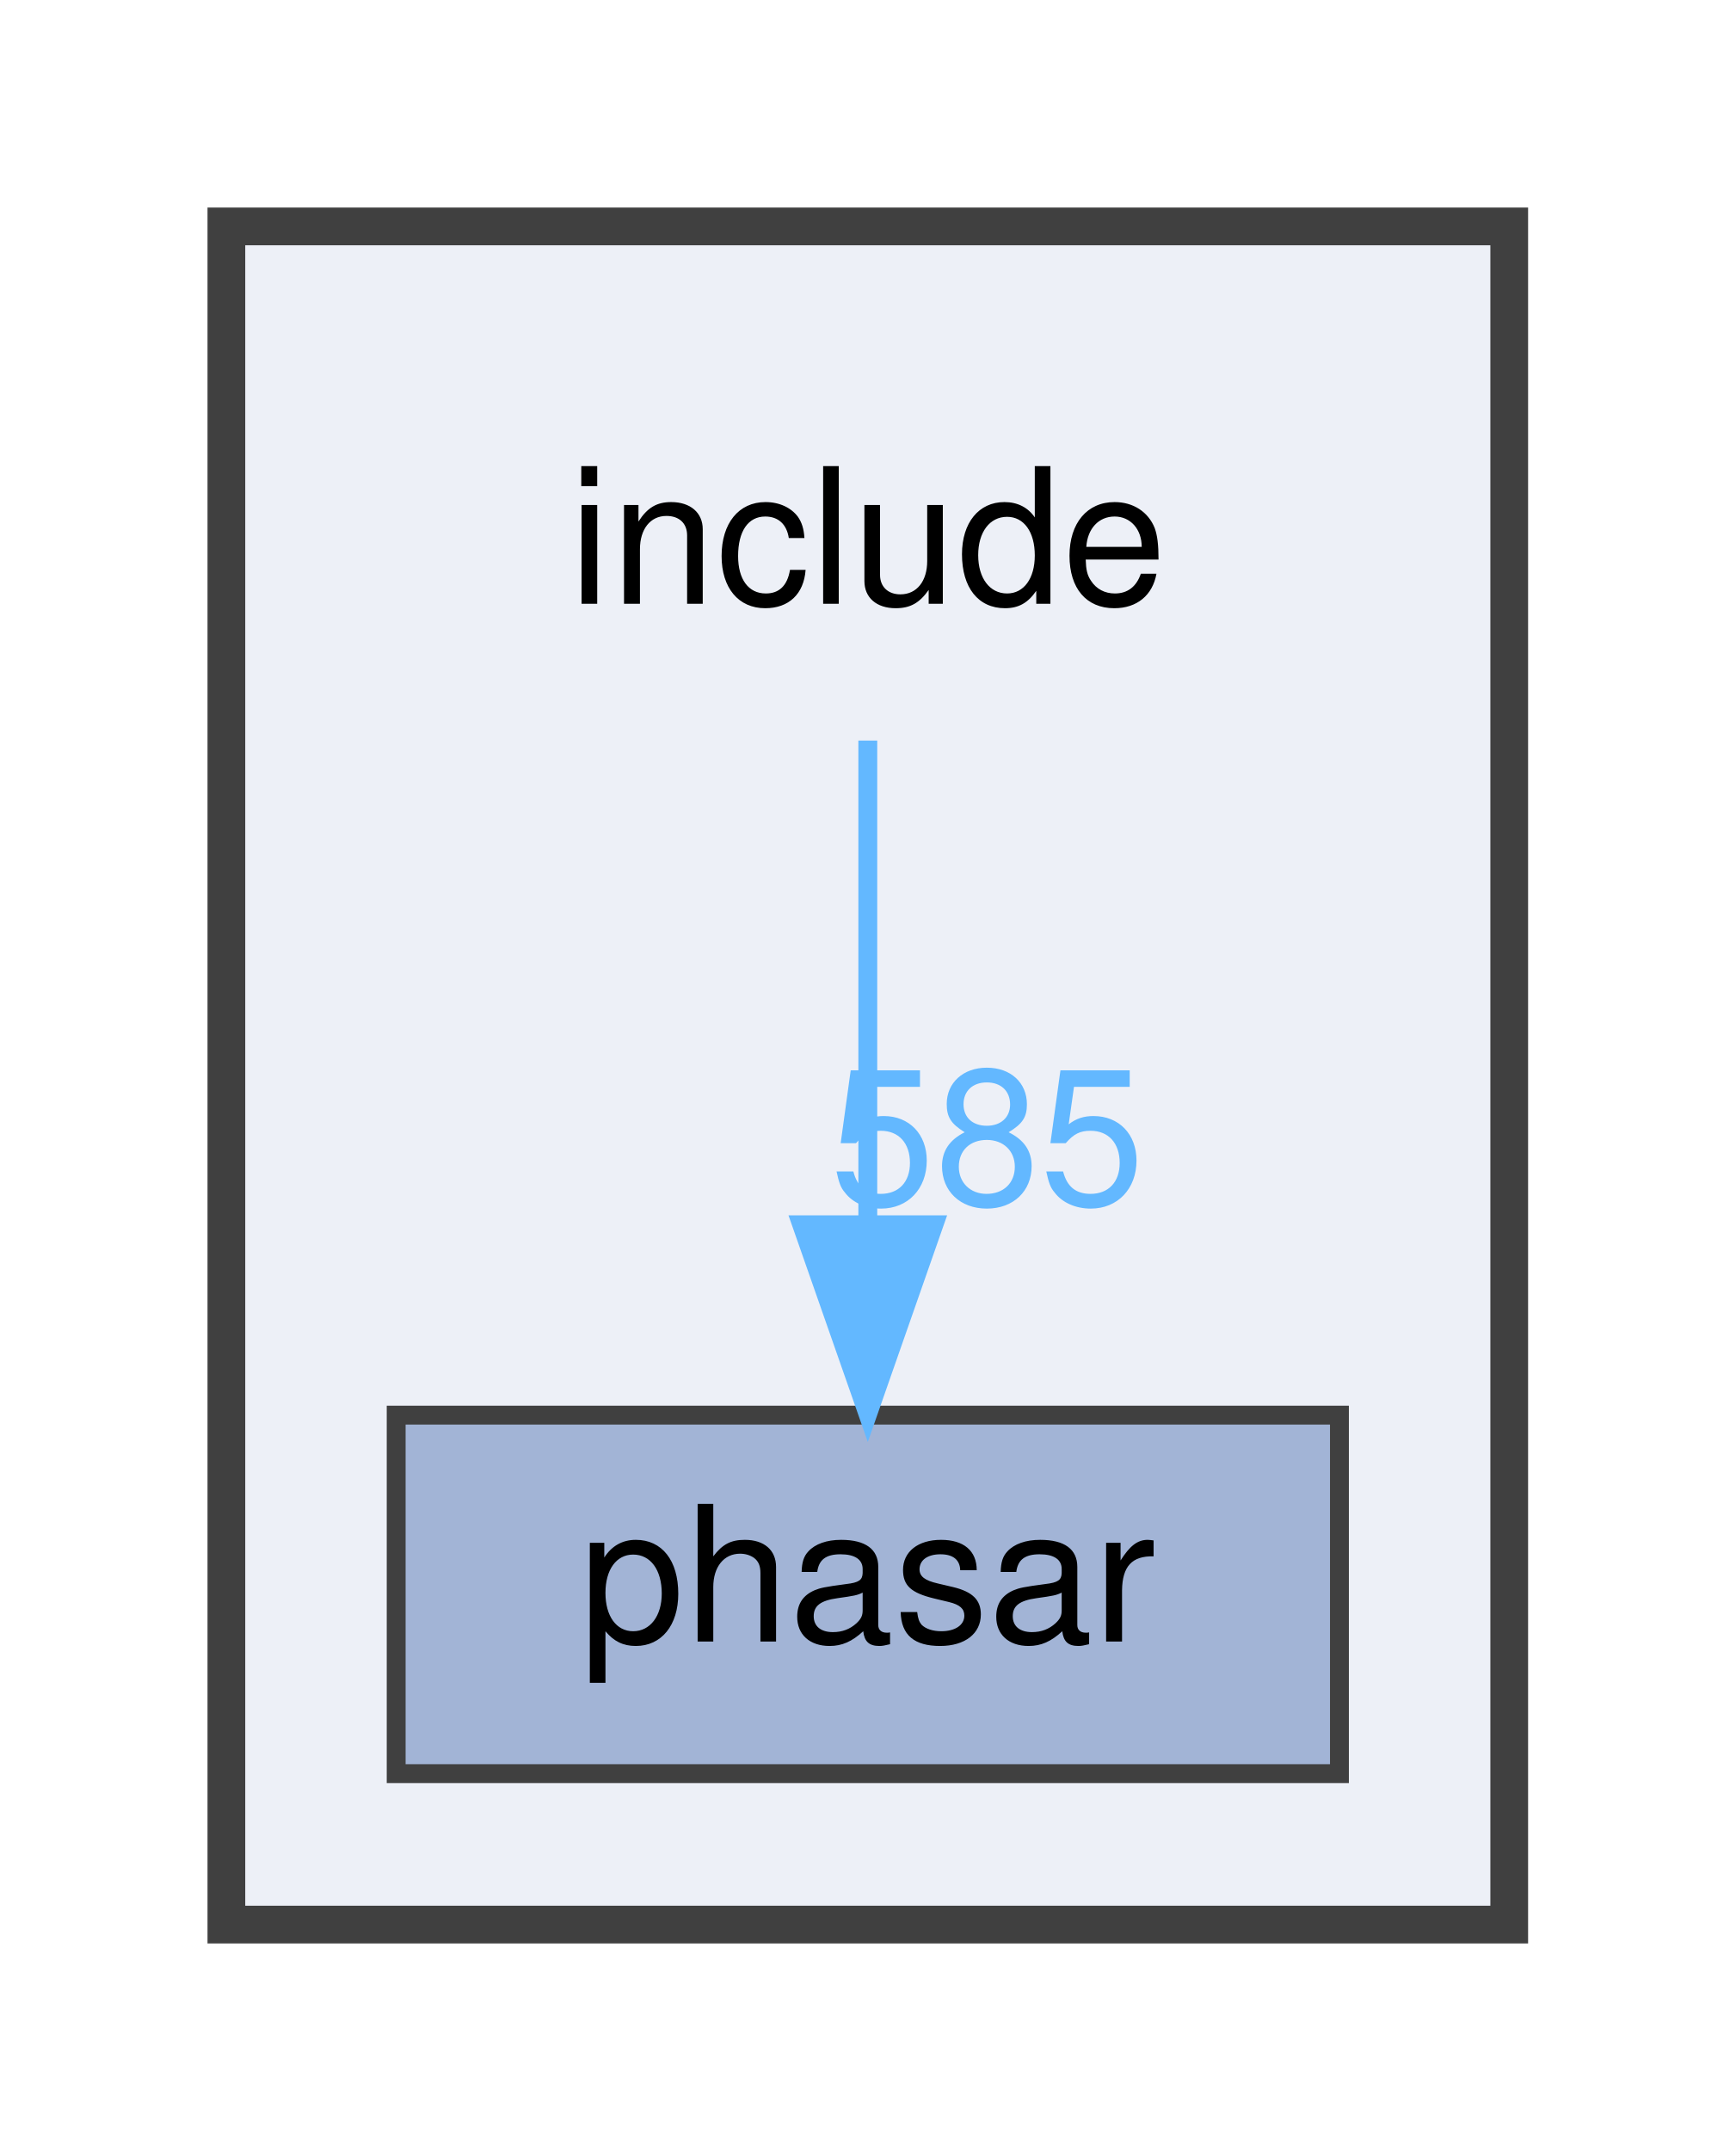
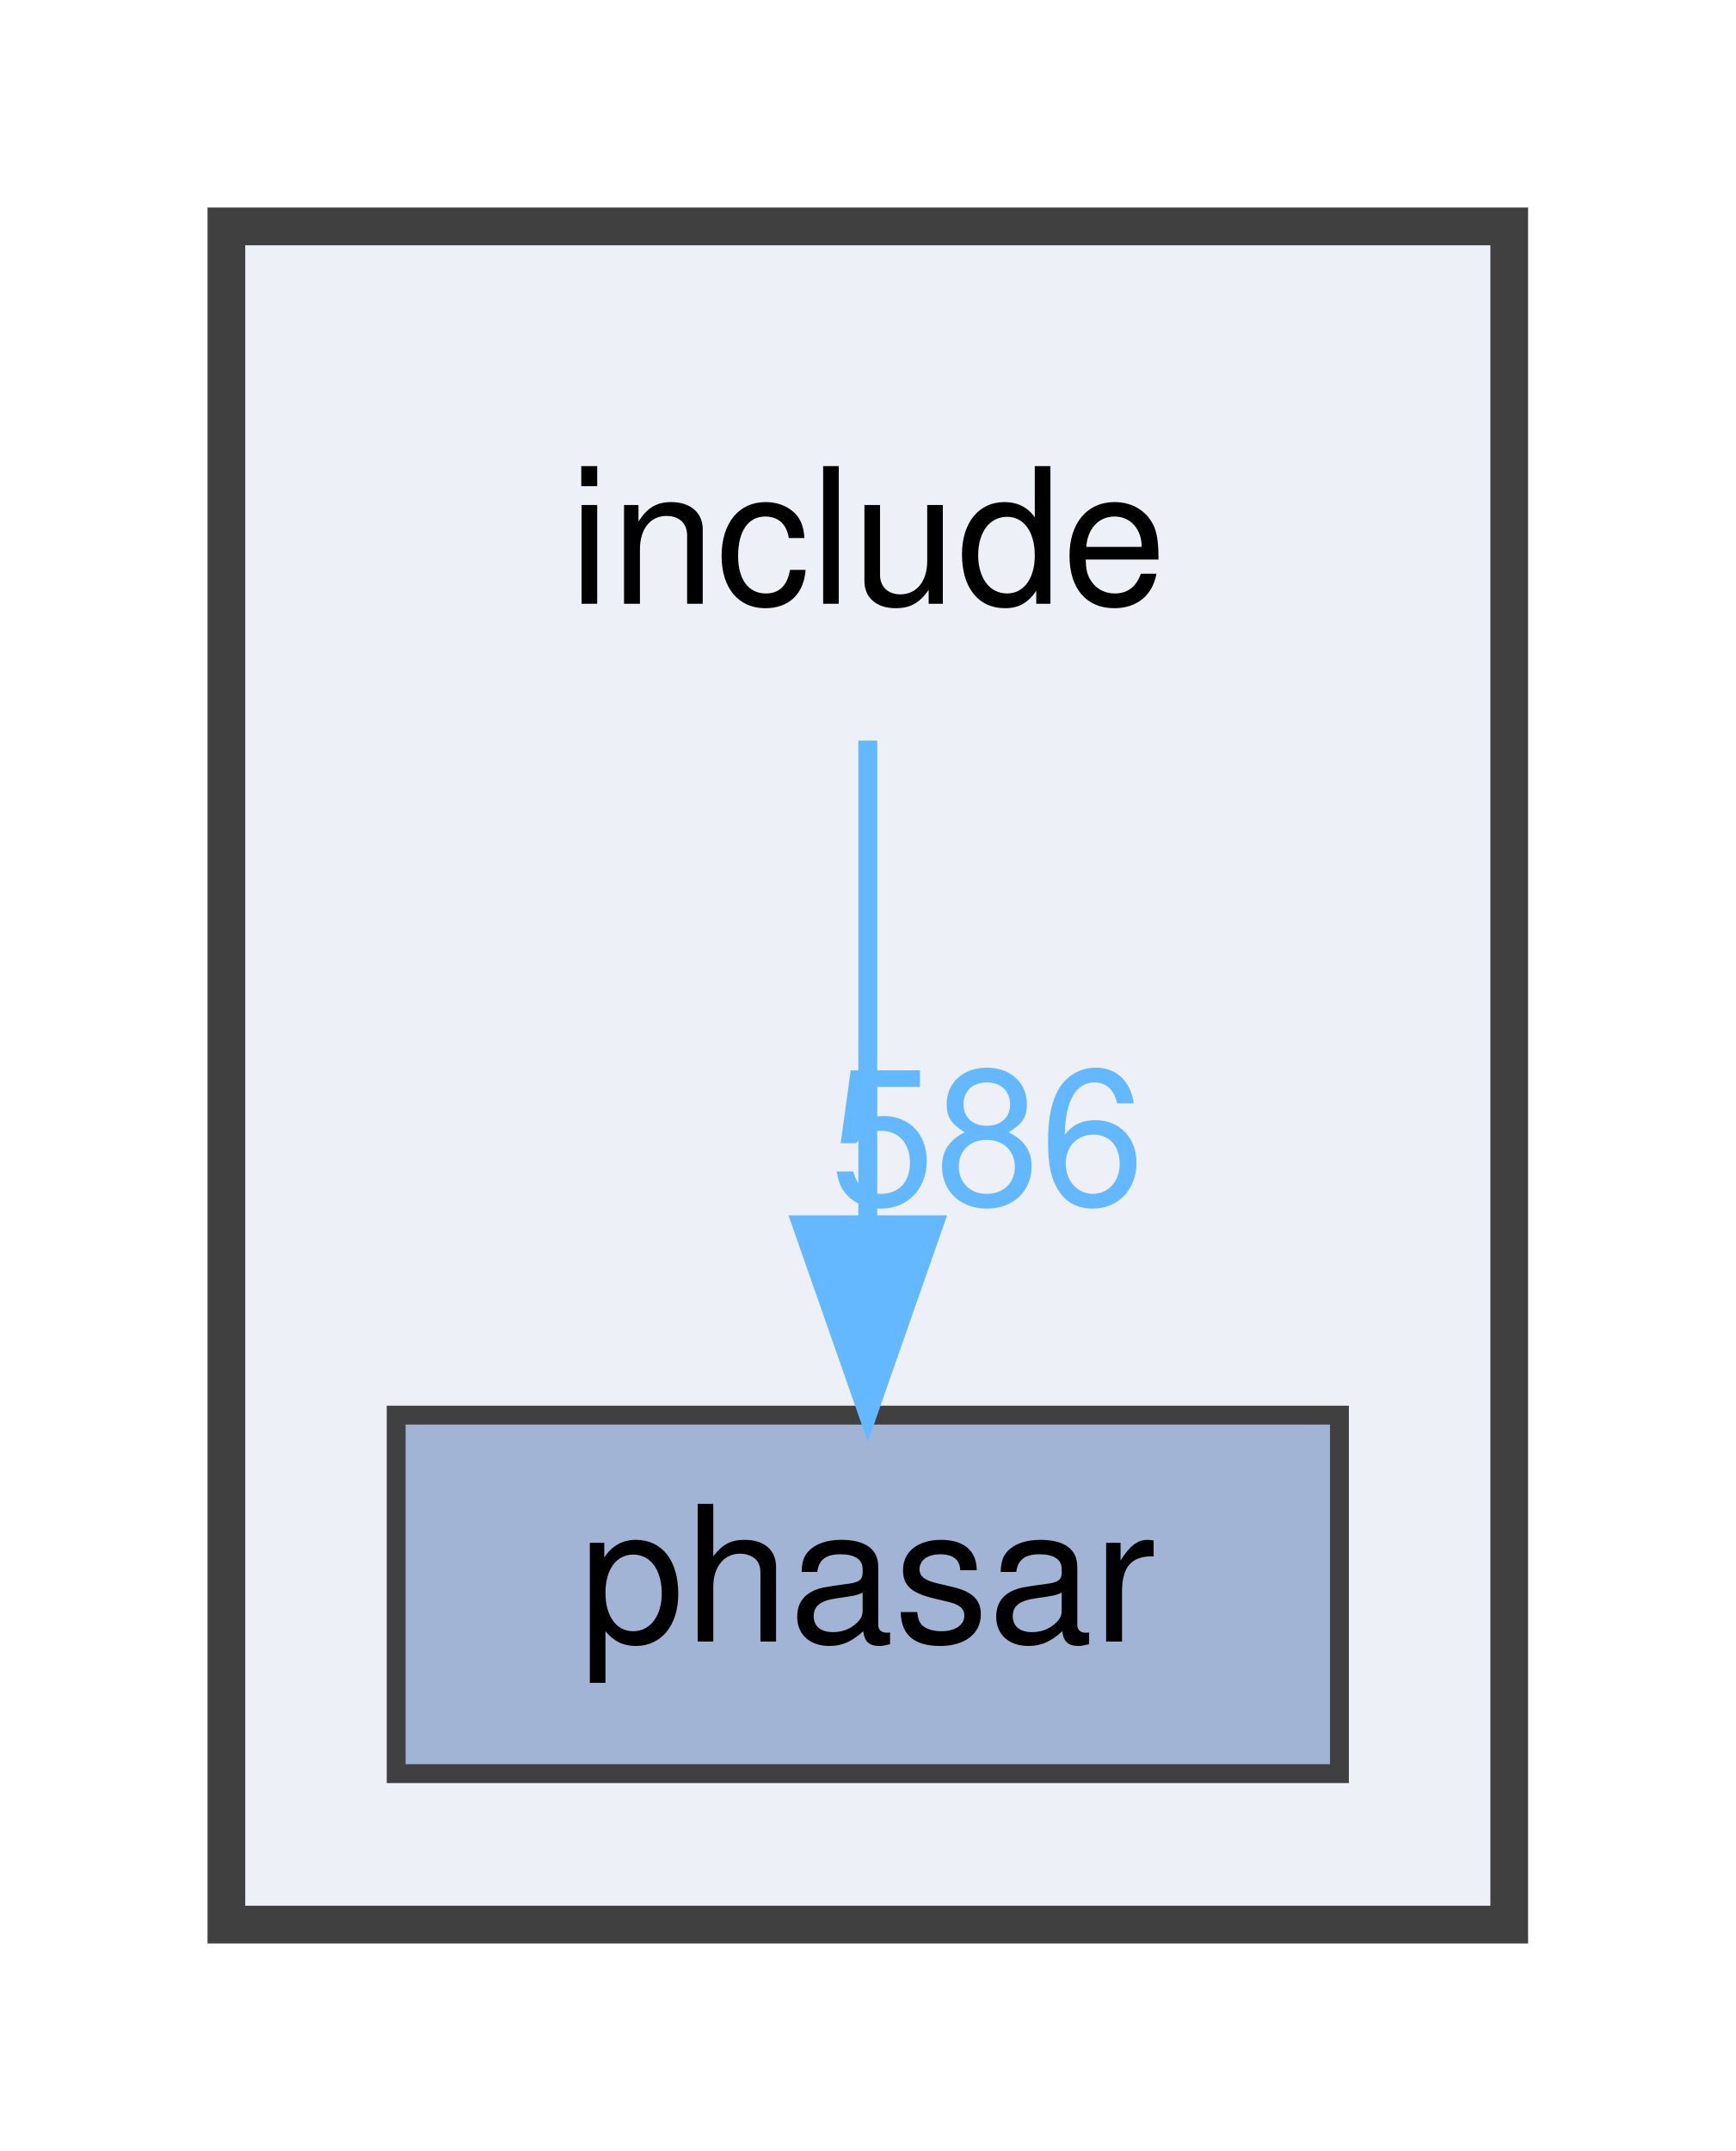
<svg xmlns="http://www.w3.org/2000/svg" xmlns:xlink="http://www.w3.org/1999/xlink" width="92pt" height="114pt" viewBox="0.00 0.00 92.00 114.00">
  <g id="graph0" class="graph" transform="scale(1 1) rotate(0) translate(4 110)">
    <g id="clust1" class="cluster">
      <g id="a_clust1">
        <a xlink:href="dir_d44c64559bbebec7f509842c48db8b23.html" target="_top">
          <polygon fill="#edf0f7" stroke="#404040" stroke-width="2" points="8,-8 8,-98 76,-98 76,-8 8,-8" />
        </a>
      </g>
    </g>
    <g id="node1" class="node">
      <text text-anchor="middle" x="42" y="-78" font-family="Helvetica,sans-Serif" font-size="10.00">include</text>
    </g>
    <g id="node2" class="node">
      <g id="a_node2">
        <a xlink:href="dir_05d093d0ed3722b9a30705a9449fa665.html" target="_top" xlink:title="phasar">
          <polygon fill="#a2b4d6" stroke="#404040" points="67,-35 17,-35 17,-16 67,-16 67,-35" />
          <text text-anchor="middle" x="42" y="-23" font-family="Helvetica,sans-Serif" font-size="10.00">phasar</text>
        </a>
      </g>
    </g>
    <g id="edge1" class="edge">
      <g id="a_edge1">
        <a xlink:href="dir_000016_000022.html" target="_top">
          <path fill="none" stroke="#63b8ff" d="M42,-70.75C42,-63.8 42,-53.85 42,-45.13" />
          <polygon fill="#63b8ff" stroke="#63b8ff" points="45.5,-45.09 42,-35.09 38.5,-45.09 45.5,-45.09" />
        </a>
      </g>
      <g id="a_edge1-headlabel">
-         <a xlink:href="dir_000016_000022.html" target="_top" xlink:title="585">
-           <text text-anchor="middle" x="48.34" y="-46.18" font-family="Helvetica,sans-Serif" font-size="10.00" fill="#63b8ff">585</text>
+         <a xlink:href="dir_000016_000022.html" target="_top" xlink:title="586">
+           <text text-anchor="middle" x="48.34" y="-46.18" font-family="Helvetica,sans-Serif" font-size="10.00" fill="#63b8ff">586</text>
        </a>
      </g>
    </g>
  </g>
</svg>
